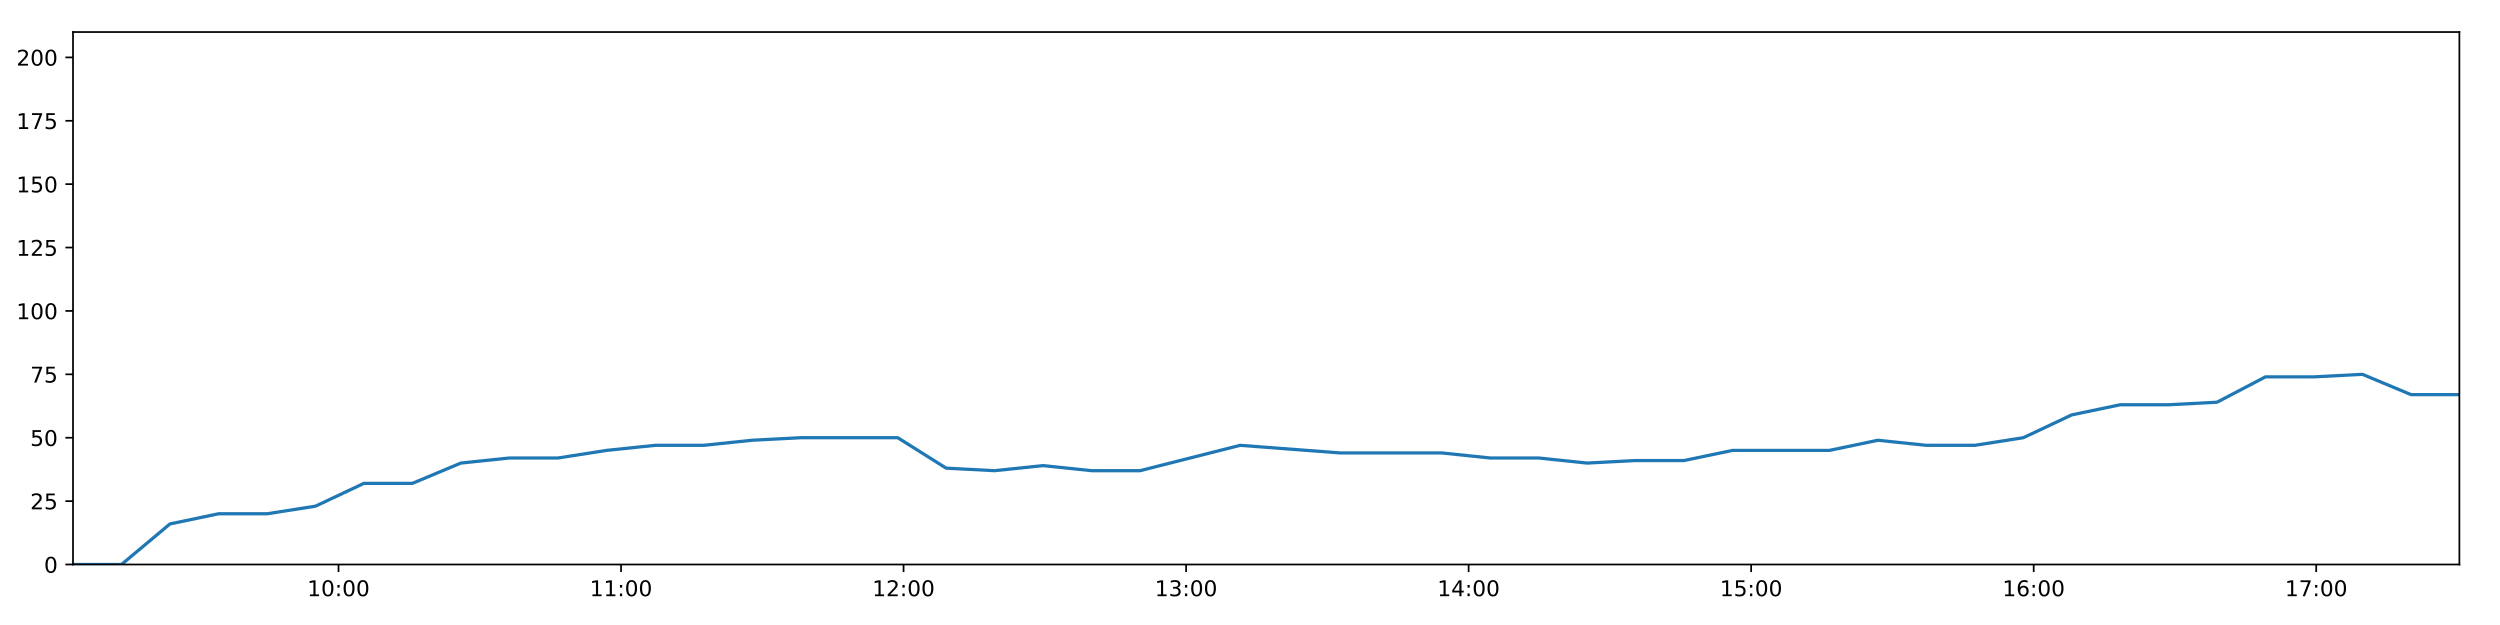
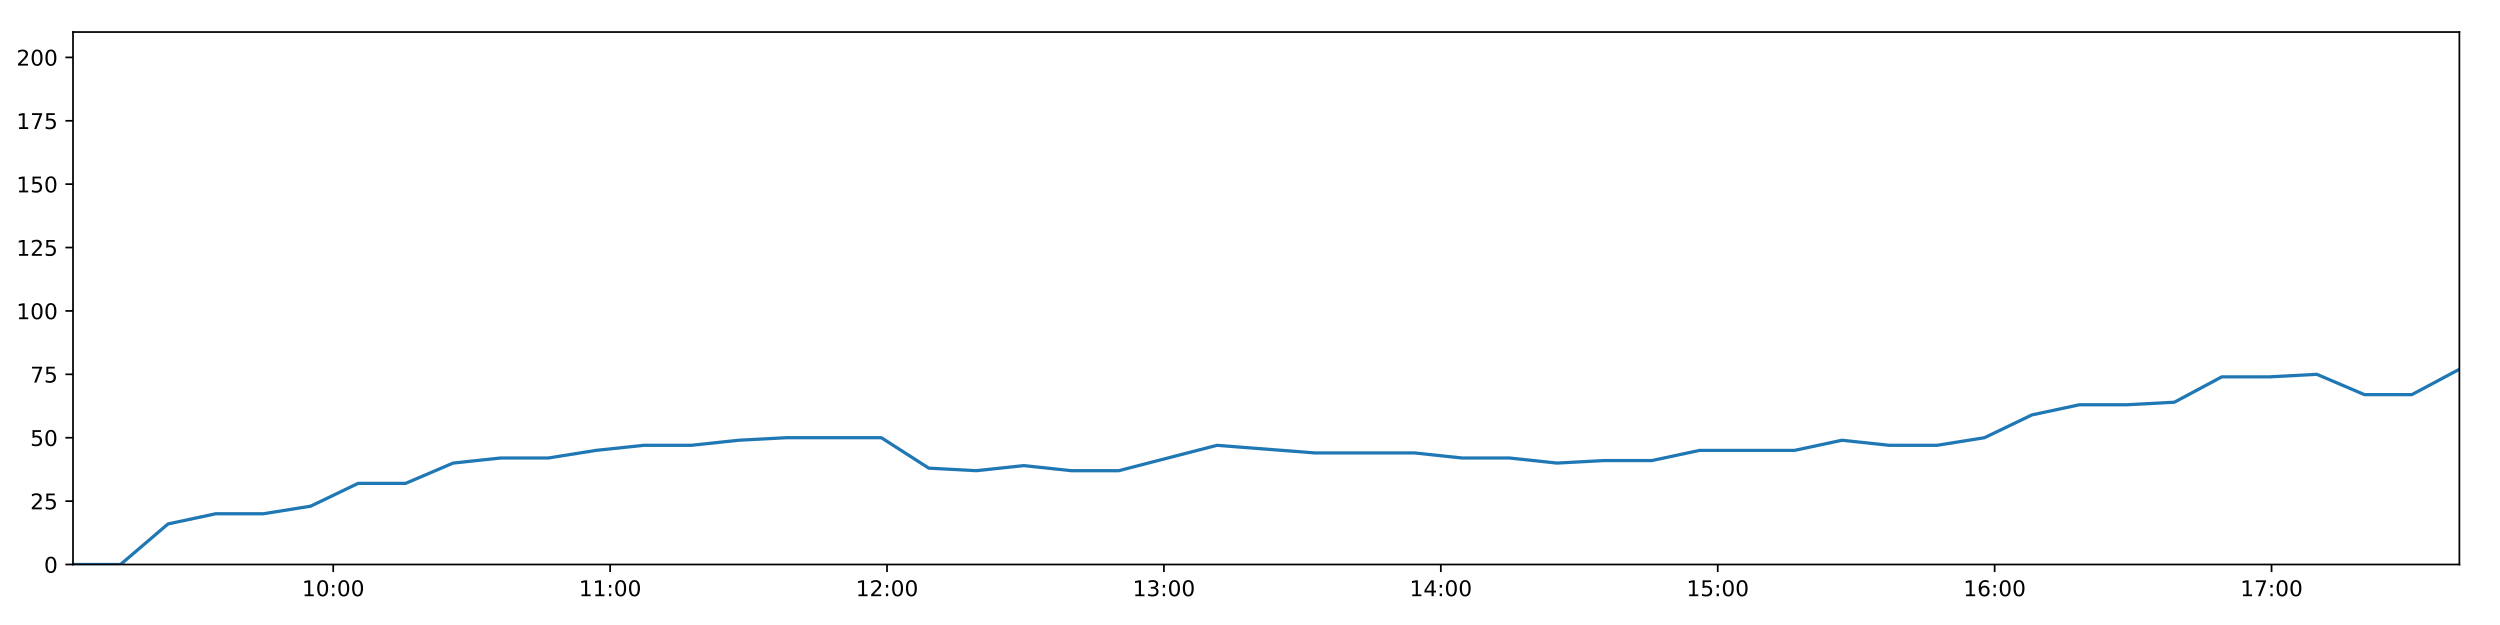
<svg xmlns="http://www.w3.org/2000/svg" xmlns:xlink="http://www.w3.org/1999/xlink" height="288pt" version="1.1" viewBox="0 0 1152 288" width="1152pt">
  <defs>
    <style type="text/css">
*{stroke-linecap:butt;stroke-linejoin:round;}
  </style>
  </defs>
  <g id="figure_1">
    <g id="patch_1">
      <path d="M 0 288  L 1152 288  L 1152 0  L 0 0  z " style="fill:#ffffff;" />
    </g>
    <g id="axes_1">
      <g id="patch_2">
        <path d="M 33.64 260.12  L 1133.28 260.12  L 1133.28 14.76  L 33.64 14.76  z " style="fill:#ffffff;" />
      </g>
      <g id="matplotlib.axis_1">
        <g id="xtick_1">
          <g id="line2d_1">
            <defs>
-               <path d="M 0 0  L 0 3.5  " id="m43d0eab7c6" style="stroke:#000000;stroke-width:0.8;" />
-             </defs>
-             <g>
-               <use style="stroke:#000000;stroke-width:0.8;" x="155.985" xlink:href="#m43d0eab7c6" y="260.12" />
+               <path d="M 0 0  L 0 3.5  " id="m7ef18bb652" style="stroke:#000000;stroke-width:0.8;" />
+             </defs>
+             <g>
+               <use style="stroke:#000000;stroke-width:0.8;" x="153.549" xlink:href="#m7ef18bb652" y="260.12" />
            </g>
          </g>
          <g id="text_1">
            <defs>
              <path d="M 12.406 8.297  L 28.516 8.297  L 28.516 63.922  L 10.984 60.406  L 10.984 69.391  L 28.422 72.906  L 38.281 72.906  L 38.281 8.297  L 54.391 8.297  L 54.391 0  L 12.406 0  z " id="DejaVuSans-49" />
              <path d="M 31.781 66.406  Q 24.172 66.406 20.328 58.906  Q 16.5 51.422 16.5 36.375  Q 16.5 21.391 20.328 13.891  Q 24.172 6.391 31.781 6.391  Q 39.453 6.391 43.281 13.891  Q 47.125 21.391 47.125 36.375  Q 47.125 51.422 43.281 58.906  Q 39.453 66.406 31.781 66.406  z M 31.781 74.219  Q 44.047 74.219 50.516 64.516  Q 56.984 54.828 56.984 36.375  Q 56.984 17.969 50.516 8.266  Q 44.047 -1.422 31.781 -1.422  Q 19.531 -1.422 13.062 8.266  Q 6.594 17.969 6.594 36.375  Q 6.594 54.828 13.062 64.516  Q 19.531 74.219 31.781 74.219  z " id="DejaVuSans-48" />
              <path d="M 11.719 12.406  L 22.016 12.406  L 22.016 0  L 11.719 0  z M 11.719 51.703  L 22.016 51.703  L 22.016 39.312  L 11.719 39.312  z " id="DejaVuSans-58" />
            </defs>
-             <g transform="translate(141.5752 274.7184)scale(0.1 -0.1)">
+             <g transform="translate(139.1394 274.7184)scale(0.1 -0.1)">
              <use xlink:href="#DejaVuSans-49" />
              <use x="63.623" xlink:href="#DejaVuSans-48" />
              <use x="127.246" xlink:href="#DejaVuSans-58" />
              <use x="160.938" xlink:href="#DejaVuSans-48" />
              <use x="224.561" xlink:href="#DejaVuSans-48" />
            </g>
          </g>
        </g>
        <g id="xtick_2">
          <g id="line2d_2">
            <g>
-               <use style="stroke:#000000;stroke-width:0.8;" x="286.174" xlink:href="#m43d0eab7c6" y="260.12" />
+               <use style="stroke:#000000;stroke-width:0.8;" x="281.146" xlink:href="#m7ef18bb652" y="260.12" />
            </g>
          </g>
          <g id="text_2">
-             <g transform="translate(271.7645 274.7184)scale(0.1 -0.1)">
+             <g transform="translate(266.7368 274.7184)scale(0.1 -0.1)">
              <use xlink:href="#DejaVuSans-49" />
              <use x="63.623" xlink:href="#DejaVuSans-49" />
              <use x="127.246" xlink:href="#DejaVuSans-58" />
              <use x="160.938" xlink:href="#DejaVuSans-48" />
              <use x="224.561" xlink:href="#DejaVuSans-48" />
            </g>
          </g>
        </g>
        <g id="xtick_3">
          <g id="line2d_3">
            <g>
-               <use style="stroke:#000000;stroke-width:0.8;" x="416.363" xlink:href="#m43d0eab7c6" y="260.12" />
+               <use style="stroke:#000000;stroke-width:0.8;" x="408.744" xlink:href="#m7ef18bb652" y="260.12" />
            </g>
          </g>
          <g id="text_3">
            <defs>
              <path d="M 19.188 8.297  L 53.609 8.297  L 53.609 0  L 7.328 0  L 7.328 8.297  Q 12.938 14.109 22.625 23.891  Q 32.328 33.688 34.812 36.531  Q 39.547 41.844 41.422 45.531  Q 43.312 49.219 43.312 52.781  Q 43.312 58.594 39.234 62.25  Q 35.156 65.922 28.609 65.922  Q 23.969 65.922 18.812 64.312  Q 13.672 62.703 7.812 59.422  L 7.812 69.391  Q 13.766 71.781 18.938 73  Q 24.125 74.219 28.422 74.219  Q 39.75 74.219 46.484 68.547  Q 53.219 62.891 53.219 53.422  Q 53.219 48.922 51.531 44.891  Q 49.859 40.875 45.406 35.406  Q 44.188 33.984 37.641 27.219  Q 31.109 20.453 19.188 8.297  z " id="DejaVuSans-50" />
            </defs>
-             <g transform="translate(401.9539 274.7184)scale(0.1 -0.1)">
+             <g transform="translate(394.3342 274.7184)scale(0.1 -0.1)">
              <use xlink:href="#DejaVuSans-49" />
              <use x="63.623" xlink:href="#DejaVuSans-50" />
              <use x="127.246" xlink:href="#DejaVuSans-58" />
              <use x="160.938" xlink:href="#DejaVuSans-48" />
              <use x="224.561" xlink:href="#DejaVuSans-48" />
            </g>
          </g>
        </g>
        <g id="xtick_4">
          <g id="line2d_4">
            <g>
-               <use style="stroke:#000000;stroke-width:0.8;" x="546.553" xlink:href="#m43d0eab7c6" y="260.12" />
+               <use style="stroke:#000000;stroke-width:0.8;" x="536.341" xlink:href="#m7ef18bb652" y="260.12" />
            </g>
          </g>
          <g id="text_4">
            <defs>
              <path d="M 40.578 39.312  Q 47.656 37.797 51.625 33  Q 55.609 28.219 55.609 21.188  Q 55.609 10.406 48.188 4.484  Q 40.766 -1.422 27.094 -1.422  Q 22.516 -1.422 17.656 -0.516  Q 12.797 0.391 7.625 2.203  L 7.625 11.719  Q 11.719 9.328 16.594 8.109  Q 21.484 6.891 26.812 6.891  Q 36.078 6.891 40.938 10.547  Q 45.797 14.203 45.797 21.188  Q 45.797 27.641 41.281 31.266  Q 36.766 34.906 28.719 34.906  L 20.219 34.906  L 20.219 43.016  L 29.109 43.016  Q 36.375 43.016 40.234 45.922  Q 44.094 48.828 44.094 54.297  Q 44.094 59.906 40.109 62.906  Q 36.141 65.922 28.719 65.922  Q 24.656 65.922 20.016 65.031  Q 15.375 64.156 9.812 62.312  L 9.812 71.094  Q 15.438 72.656 20.344 73.438  Q 25.25 74.219 29.594 74.219  Q 40.828 74.219 47.359 69.109  Q 53.906 64.016 53.906 55.328  Q 53.906 49.266 50.438 45.094  Q 46.969 40.922 40.578 39.312  z " id="DejaVuSans-51" />
            </defs>
-             <g transform="translate(532.1432 274.7184)scale(0.1 -0.1)">
+             <g transform="translate(521.9316 274.7184)scale(0.1 -0.1)">
              <use xlink:href="#DejaVuSans-49" />
              <use x="63.623" xlink:href="#DejaVuSans-51" />
              <use x="127.246" xlink:href="#DejaVuSans-58" />
              <use x="160.938" xlink:href="#DejaVuSans-48" />
              <use x="224.561" xlink:href="#DejaVuSans-48" />
            </g>
          </g>
        </g>
        <g id="xtick_5">
          <g id="line2d_5">
            <g>
-               <use style="stroke:#000000;stroke-width:0.8;" x="676.742" xlink:href="#m43d0eab7c6" y="260.12" />
+               <use style="stroke:#000000;stroke-width:0.8;" x="663.938" xlink:href="#m7ef18bb652" y="260.12" />
            </g>
          </g>
          <g id="text_5">
            <defs>
              <path d="M 37.797 64.312  L 12.891 25.391  L 37.797 25.391  z M 35.203 72.906  L 47.609 72.906  L 47.609 25.391  L 58.016 25.391  L 58.016 17.188  L 47.609 17.188  L 47.609 0  L 37.797 0  L 37.797 17.188  L 4.891 17.188  L 4.891 26.703  z " id="DejaVuSans-52" />
            </defs>
-             <g transform="translate(662.3326 274.7184)scale(0.1 -0.1)">
+             <g transform="translate(649.529 274.7184)scale(0.1 -0.1)">
              <use xlink:href="#DejaVuSans-49" />
              <use x="63.623" xlink:href="#DejaVuSans-52" />
              <use x="127.246" xlink:href="#DejaVuSans-58" />
              <use x="160.938" xlink:href="#DejaVuSans-48" />
              <use x="224.561" xlink:href="#DejaVuSans-48" />
            </g>
          </g>
        </g>
        <g id="xtick_6">
          <g id="line2d_6">
            <g>
-               <use style="stroke:#000000;stroke-width:0.8;" x="806.931" xlink:href="#m43d0eab7c6" y="260.12" />
+               <use style="stroke:#000000;stroke-width:0.8;" x="791.536" xlink:href="#m7ef18bb652" y="260.12" />
            </g>
          </g>
          <g id="text_6">
            <defs>
              <path d="M 10.797 72.906  L 49.516 72.906  L 49.516 64.594  L 19.828 64.594  L 19.828 46.734  Q 21.969 47.469 24.109 47.828  Q 26.266 48.188 28.422 48.188  Q 40.625 48.188 47.75 41.5  Q 54.891 34.812 54.891 23.391  Q 54.891 11.625 47.562 5.094  Q 40.234 -1.422 26.906 -1.422  Q 22.312 -1.422 17.547 -0.641  Q 12.797 0.141 7.719 1.703  L 7.719 11.625  Q 12.109 9.234 16.797 8.062  Q 21.484 6.891 26.703 6.891  Q 35.156 6.891 40.078 11.328  Q 45.016 15.766 45.016 23.391  Q 45.016 31 40.078 35.438  Q 35.156 39.891 26.703 39.891  Q 22.75 39.891 18.812 39.016  Q 14.891 38.141 10.797 36.281  z " id="DejaVuSans-53" />
            </defs>
-             <g transform="translate(792.5219 274.7184)scale(0.1 -0.1)">
+             <g transform="translate(777.1264 274.7184)scale(0.1 -0.1)">
              <use xlink:href="#DejaVuSans-49" />
              <use x="63.623" xlink:href="#DejaVuSans-53" />
              <use x="127.246" xlink:href="#DejaVuSans-58" />
              <use x="160.938" xlink:href="#DejaVuSans-48" />
              <use x="224.561" xlink:href="#DejaVuSans-48" />
            </g>
          </g>
        </g>
        <g id="xtick_7">
          <g id="line2d_7">
            <g>
-               <use style="stroke:#000000;stroke-width:0.8;" x="937.121" xlink:href="#m43d0eab7c6" y="260.12" />
+               <use style="stroke:#000000;stroke-width:0.8;" x="919.133" xlink:href="#m7ef18bb652" y="260.12" />
            </g>
          </g>
          <g id="text_7">
            <defs>
              <path d="M 33.016 40.375  Q 26.375 40.375 22.484 35.828  Q 18.609 31.297 18.609 23.391  Q 18.609 15.531 22.484 10.953  Q 26.375 6.391 33.016 6.391  Q 39.656 6.391 43.531 10.953  Q 47.406 15.531 47.406 23.391  Q 47.406 31.297 43.531 35.828  Q 39.656 40.375 33.016 40.375  z M 52.594 71.297  L 52.594 62.312  Q 48.875 64.062 45.094 64.984  Q 41.312 65.922 37.594 65.922  Q 27.828 65.922 22.672 59.328  Q 17.531 52.734 16.797 39.406  Q 19.672 43.656 24.016 45.922  Q 28.375 48.188 33.594 48.188  Q 44.578 48.188 50.953 41.516  Q 57.328 34.859 57.328 23.391  Q 57.328 12.156 50.688 5.359  Q 44.047 -1.422 33.016 -1.422  Q 20.359 -1.422 13.672 8.266  Q 6.984 17.969 6.984 36.375  Q 6.984 53.656 15.188 63.938  Q 23.391 74.219 37.203 74.219  Q 40.922 74.219 44.703 73.484  Q 48.484 72.75 52.594 71.297  z " id="DejaVuSans-54" />
            </defs>
-             <g transform="translate(922.7113 274.7184)scale(0.1 -0.1)">
+             <g transform="translate(904.7238 274.7184)scale(0.1 -0.1)">
              <use xlink:href="#DejaVuSans-49" />
              <use x="63.623" xlink:href="#DejaVuSans-54" />
              <use x="127.246" xlink:href="#DejaVuSans-58" />
              <use x="160.938" xlink:href="#DejaVuSans-48" />
              <use x="224.561" xlink:href="#DejaVuSans-48" />
            </g>
          </g>
        </g>
        <g id="xtick_8">
          <g id="line2d_8">
            <g>
-               <use style="stroke:#000000;stroke-width:0.8;" x="1067.31" xlink:href="#m43d0eab7c6" y="260.12" />
+               <use style="stroke:#000000;stroke-width:0.8;" x="1046.731" xlink:href="#m7ef18bb652" y="260.12" />
            </g>
          </g>
          <g id="text_8">
            <defs>
              <path d="M 8.203 72.906  L 55.078 72.906  L 55.078 68.703  L 28.609 0  L 18.312 0  L 43.219 64.594  L 8.203 64.594  z " id="DejaVuSans-55" />
            </defs>
-             <g transform="translate(1052.901 274.7184)scale(0.1 -0.1)">
+             <g transform="translate(1032.321 274.7184)scale(0.1 -0.1)">
              <use xlink:href="#DejaVuSans-49" />
              <use x="63.623" xlink:href="#DejaVuSans-55" />
              <use x="127.246" xlink:href="#DejaVuSans-58" />
              <use x="160.938" xlink:href="#DejaVuSans-48" />
              <use x="224.561" xlink:href="#DejaVuSans-48" />
            </g>
          </g>
        </g>
      </g>
      <g id="matplotlib.axis_2">
        <g id="ytick_1">
          <g id="line2d_9">
            <defs>
-               <path d="M 0 0  L -3.5 0  " id="m48be08b147" style="stroke:#000000;stroke-width:0.8;" />
-             </defs>
-             <g>
-               <use style="stroke:#000000;stroke-width:0.8;" x="33.64" xlink:href="#m48be08b147" y="260.12" />
+               <path d="M 0 0  L -3.5 0  " id="m5cb560eded" style="stroke:#000000;stroke-width:0.8;" />
+             </defs>
+             <g>
+               <use style="stroke:#000000;stroke-width:0.8;" x="33.64" xlink:href="#m5cb560eded" y="260.12" />
            </g>
          </g>
          <g id="text_9">
            <g transform="translate(20.2775 263.9192)scale(0.1 -0.1)">
              <use xlink:href="#DejaVuSans-48" />
            </g>
          </g>
        </g>
        <g id="ytick_2">
          <g id="line2d_10">
            <g>
-               <use style="stroke:#000000;stroke-width:0.8;" x="33.64" xlink:href="#m48be08b147" y="230.91" />
+               <use style="stroke:#000000;stroke-width:0.8;" x="33.64" xlink:href="#m5cb560eded" y="230.91" />
            </g>
          </g>
          <g id="text_10">
            <g transform="translate(13.915 234.7097)scale(0.1 -0.1)">
              <use xlink:href="#DejaVuSans-50" />
              <use x="63.623" xlink:href="#DejaVuSans-53" />
            </g>
          </g>
        </g>
        <g id="ytick_3">
          <g id="line2d_11">
            <g>
-               <use style="stroke:#000000;stroke-width:0.8;" x="33.64" xlink:href="#m48be08b147" y="201.701" />
+               <use style="stroke:#000000;stroke-width:0.8;" x="33.64" xlink:href="#m5cb560eded" y="201.701" />
            </g>
          </g>
          <g id="text_11">
            <g transform="translate(13.915 205.5002)scale(0.1 -0.1)">
              <use xlink:href="#DejaVuSans-53" />
              <use x="63.623" xlink:href="#DejaVuSans-48" />
            </g>
          </g>
        </g>
        <g id="ytick_4">
          <g id="line2d_12">
            <g>
-               <use style="stroke:#000000;stroke-width:0.8;" x="33.64" xlink:href="#m48be08b147" y="172.491" />
+               <use style="stroke:#000000;stroke-width:0.8;" x="33.64" xlink:href="#m5cb560eded" y="172.491" />
            </g>
          </g>
          <g id="text_12">
            <g transform="translate(13.915 176.2906)scale(0.1 -0.1)">
              <use xlink:href="#DejaVuSans-55" />
              <use x="63.623" xlink:href="#DejaVuSans-53" />
            </g>
          </g>
        </g>
        <g id="ytick_5">
          <g id="line2d_13">
            <g>
-               <use style="stroke:#000000;stroke-width:0.8;" x="33.64" xlink:href="#m48be08b147" y="143.282" />
+               <use style="stroke:#000000;stroke-width:0.8;" x="33.64" xlink:href="#m5cb560eded" y="143.282" />
            </g>
          </g>
          <g id="text_13">
            <g transform="translate(7.5525 147.0811)scale(0.1 -0.1)">
              <use xlink:href="#DejaVuSans-49" />
              <use x="63.623" xlink:href="#DejaVuSans-48" />
              <use x="127.246" xlink:href="#DejaVuSans-48" />
            </g>
          </g>
        </g>
        <g id="ytick_6">
          <g id="line2d_14">
            <g>
-               <use style="stroke:#000000;stroke-width:0.8;" x="33.64" xlink:href="#m48be08b147" y="114.072" />
+               <use style="stroke:#000000;stroke-width:0.8;" x="33.64" xlink:href="#m5cb560eded" y="114.072" />
            </g>
          </g>
          <g id="text_14">
            <g transform="translate(7.5525 117.8716)scale(0.1 -0.1)">
              <use xlink:href="#DejaVuSans-49" />
              <use x="63.623" xlink:href="#DejaVuSans-50" />
              <use x="127.246" xlink:href="#DejaVuSans-53" />
            </g>
          </g>
        </g>
        <g id="ytick_7">
          <g id="line2d_15">
            <g>
-               <use style="stroke:#000000;stroke-width:0.8;" x="33.64" xlink:href="#m48be08b147" y="84.863" />
+               <use style="stroke:#000000;stroke-width:0.8;" x="33.64" xlink:href="#m5cb560eded" y="84.863" />
            </g>
          </g>
          <g id="text_15">
            <g transform="translate(7.5525 88.66208)scale(0.1 -0.1)">
              <use xlink:href="#DejaVuSans-49" />
              <use x="63.623" xlink:href="#DejaVuSans-53" />
              <use x="127.246" xlink:href="#DejaVuSans-48" />
            </g>
          </g>
        </g>
        <g id="ytick_8">
          <g id="line2d_16">
            <g>
-               <use style="stroke:#000000;stroke-width:0.8;" x="33.64" xlink:href="#m48be08b147" y="55.653" />
+               <use style="stroke:#000000;stroke-width:0.8;" x="33.64" xlink:href="#m5cb560eded" y="55.653" />
            </g>
          </g>
          <g id="text_16">
            <g transform="translate(7.5525 59.45255)scale(0.1 -0.1)">
              <use xlink:href="#DejaVuSans-49" />
              <use x="63.623" xlink:href="#DejaVuSans-55" />
              <use x="127.246" xlink:href="#DejaVuSans-53" />
            </g>
          </g>
        </g>
        <g id="ytick_9">
          <g id="line2d_17">
            <g>
-               <use style="stroke:#000000;stroke-width:0.8;" x="33.64" xlink:href="#m48be08b147" y="26.444" />
+               <use style="stroke:#000000;stroke-width:0.8;" x="33.64" xlink:href="#m5cb560eded" y="26.444" />
            </g>
          </g>
          <g id="text_17">
            <g transform="translate(7.5525 30.24303)scale(0.1 -0.1)">
              <use xlink:href="#DejaVuSans-50" />
              <use x="63.623" xlink:href="#DejaVuSans-48" />
              <use x="127.246" xlink:href="#DejaVuSans-48" />
            </g>
          </g>
        </g>
      </g>
      <g id="line2d_18">
-         <path clip-path="url(#pcd9a604bd5)" d="M 33.64 260.12  L 55.97 260.12  L 78.317 241.426  L 100.675 236.752  L 123.03 236.752  L 145.358 233.247  L 167.677 222.732  L 190.021 222.732  L 212.363 213.385  L 234.722 211.048  L 257.089 211.048  L 279.503 207.543  L 301.889 205.206  L 324.249 205.206  L 346.557 202.869  L 368.96 201.701  L 391.329 201.701  L 413.69 201.701  L 435.993 215.722  L 458.33 216.89  L 480.694 214.553  L 503.011 216.89  L 525.34 216.89  L 571.453 205.206  L 617.533 208.711  L 664.394 208.711  L 686.699 211.048  L 709.034 211.048  L 731.347 213.385  L 753.655 212.216  L 776.01 212.216  L 798.362 207.543  L 820.691 207.543  L 843.01 207.543  L 865.321 202.869  L 887.687 205.206  L 909.999 205.206  L 932.326 201.701  L 954.648 191.186  L 976.968 186.512  L 999.275 186.512  L 1021.592 185.344  L 1043.91 173.66  L 1066.272 173.66  L 1088.609 172.491  L 1110.964 181.838  L 1133.28 181.838  " style="fill:none;stroke:#1f77b4;stroke-linecap:square;stroke-width:1.5;" />
+         <path clip-path="url(#pe8d4cf4a04)" d="M 33.64 260.12  L 55.525 260.12  L 77.428 241.426  L 99.34 236.752  L 121.25 236.752  L 143.134 233.247  L 165.008 222.732  L 186.908 222.732  L 208.805 213.385  L 230.719 211.048  L 252.64 211.048  L 274.608 207.543  L 296.548 205.206  L 318.464 205.206  L 340.327 202.869  L 362.284 201.701  L 384.208 201.701  L 406.123 201.701  L 427.982 215.722  L 449.875 216.89  L 471.793 214.553  L 493.667 216.89  L 515.551 216.89  L 560.745 205.206  L 605.908 208.711  L 651.837 208.711  L 673.697 211.048  L 695.587 211.048  L 717.456 213.385  L 739.32 212.216  L 761.23 212.216  L 783.137 207.543  L 805.022 207.543  L 826.896 207.543  L 848.763 202.869  L 870.684 205.206  L 892.552 205.206  L 914.434 201.701  L 936.311 191.186  L 958.187 186.512  L 980.05 186.512  L 1001.923 185.344  L 1023.796 173.66  L 1045.713 173.66  L 1067.606 172.491  L 1089.516 181.838  L 1111.387 181.838  L 1133.28 170.155  " style="fill:none;stroke:#1f77b4;stroke-linecap:square;stroke-width:1.5;" />
      </g>
      <g id="patch_3">
        <path d="M 33.64 260.12  L 33.64 14.76  " style="fill:none;stroke:#000000;stroke-linecap:square;stroke-linejoin:miter;stroke-width:0.8;" />
      </g>
      <g id="patch_4">
        <path d="M 1133.28 260.12  L 1133.28 14.76  " style="fill:none;stroke:#000000;stroke-linecap:square;stroke-linejoin:miter;stroke-width:0.8;" />
      </g>
      <g id="patch_5">
        <path d="M 33.64 260.12  L 1133.28 260.12  " style="fill:none;stroke:#000000;stroke-linecap:square;stroke-linejoin:miter;stroke-width:0.8;" />
      </g>
      <g id="patch_6">
        <path d="M 33.64 14.76  L 1133.28 14.76  " style="fill:none;stroke:#000000;stroke-linecap:square;stroke-linejoin:miter;stroke-width:0.8;" />
      </g>
    </g>
  </g>
  <defs>
-     <clipPath id="pcd9a604bd5">
+     <clipPath id="pe8d4cf4a04">
      <rect height="245.36" width="1099.64" x="33.64" y="14.76" />
    </clipPath>
  </defs>
</svg>
